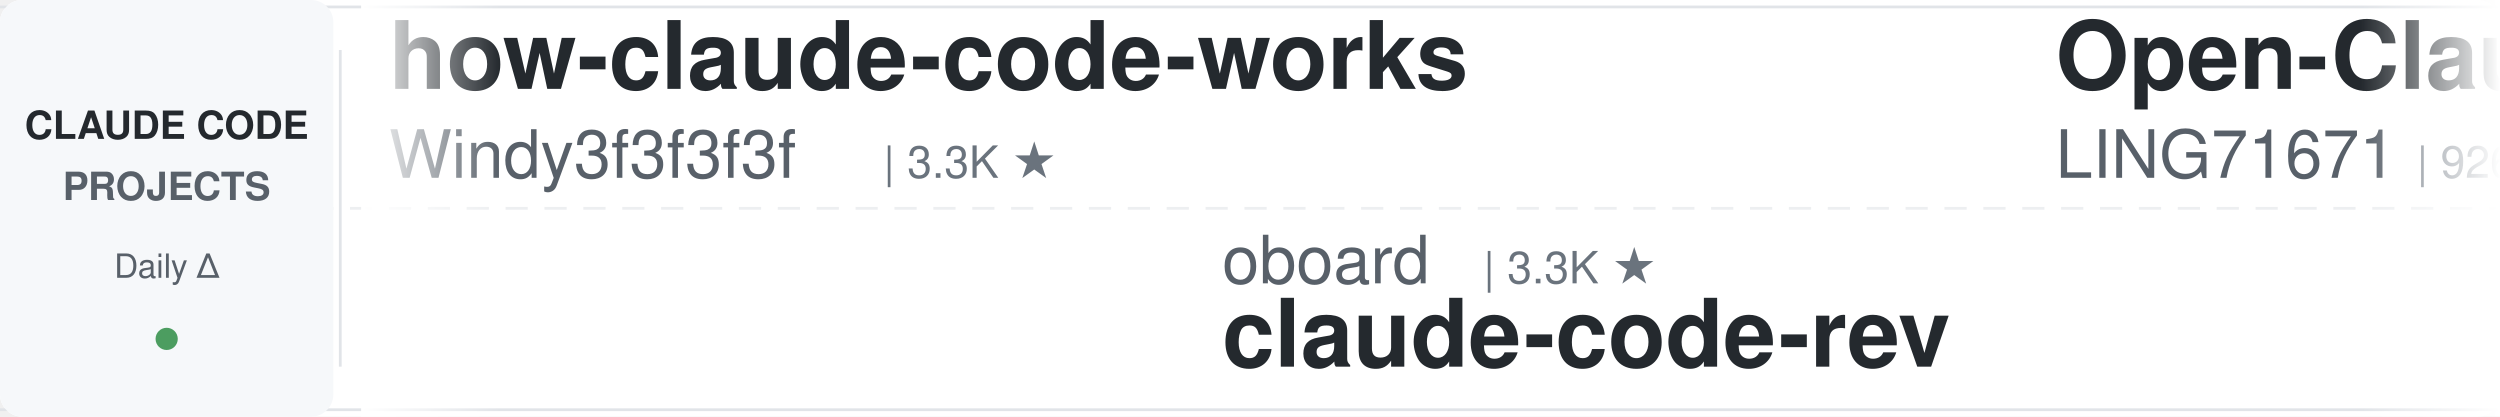
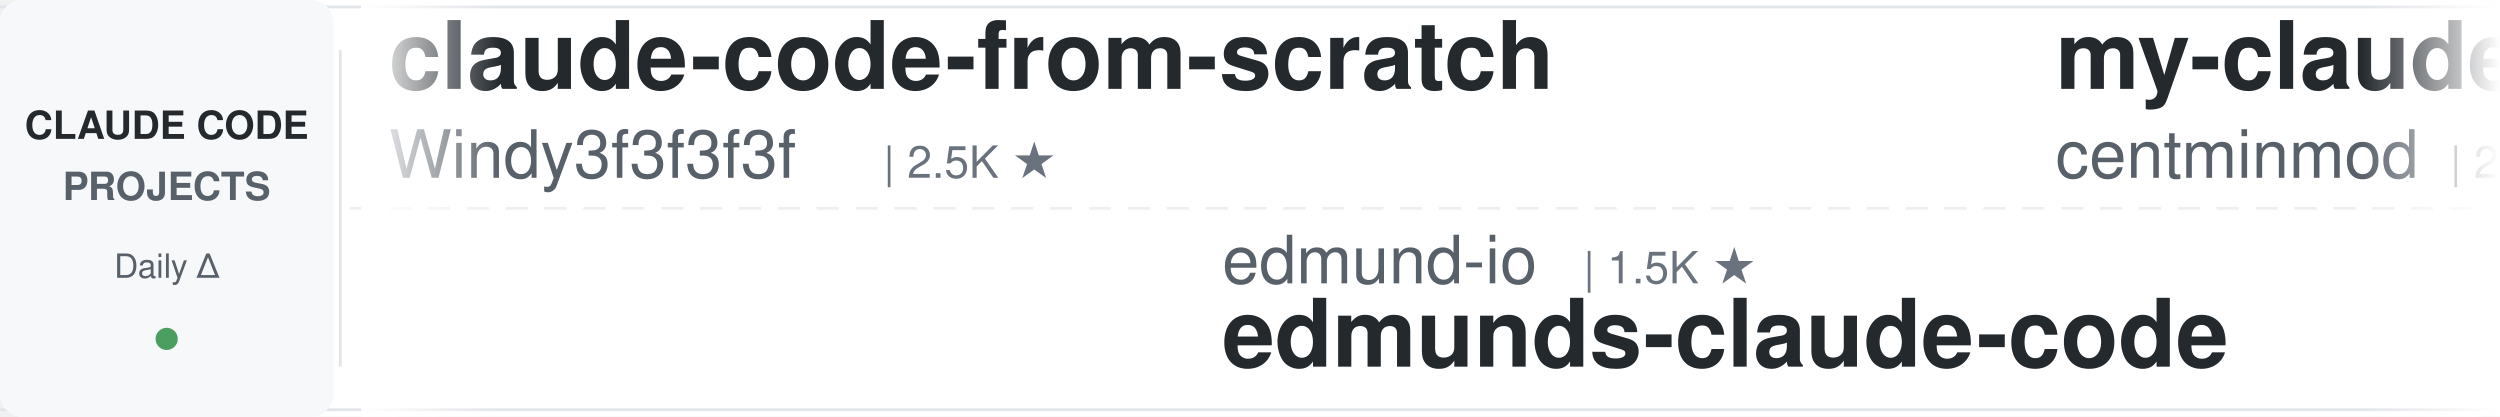
<svg xmlns="http://www.w3.org/2000/svg" width="900" height="150">
  <defs>
    <linearGradient id="leftFade" x1="0%" y1="0%" x2="100%" y2="0%">
      <stop offset="0%" style="stop-color:#ffffff;stop-opacity:1" />
      <stop offset="100%" style="stop-color:#ffffff;stop-opacity:0" />
    </linearGradient>
    <linearGradient id="rightFade" x1="0%" y1="0%" x2="100%" y2="0%">
      <stop offset="0%" style="stop-color:#ffffff;stop-opacity:0" />
      <stop offset="100%" style="stop-color:#ffffff;stop-opacity:1" />
    </linearGradient>
  </defs>
  <rect width="900" height="150" fill="#ffffff" rx="8" />
  <rect x="0" y="2" width="900" height="1" fill="#e1e4e8" />
  <rect x="0" y="147" width="900" height="1" fill="#e1e4e8" />
  <line x1="0" y1="75" x2="900" y2="75" stroke="#e1e4e8" stroke-width="1" stroke-dasharray="8 6" opacity="0.6" />
  <rect x="0" y="0" width="120" height="150" fill="#f6f8fa" rx="8" />
  <text x="60" y="50" font-family="-apple-system, BlinkMacSystemFont, 'Segoe UI', Helvetica, Arial, sans-serif" font-size="14" font-weight="600" fill="#24292e" text-anchor="middle">CLAUDE CODE</text>
  <text x="60" y="72" font-family="-apple-system, BlinkMacSystemFont, 'Segoe UI', Helvetica, Arial, sans-serif" font-size="14" font-weight="600" fill="#586069" text-anchor="middle">PROJECTS</text>
  <text x="60" y="100" font-family="-apple-system, BlinkMacSystemFont, 'Segoe UI', Helvetica, Arial, sans-serif" font-size="12" font-weight="500" fill="#586069" text-anchor="middle">Daily Δ</text>
  <circle cx="60" cy="122" r="4" fill="#22863a" opacity="0.8" />
  <rect x="122" y="18" width="1" height="114" fill="#e1e4e8" />
  <clipPath id="tickerClip">
    <rect x="130" y="0" width="770" height="150" />
  </clipPath>
  <g clip-path="url(#tickerClip)">
    <g id="tickerItems">
      <animateTransform attributeName="transform" attributeType="XML" type="translate" from="0 0" to="-3000 0" dur="54s" repeatCount="indefinite" />
      <g transform="translate(0, 0)">
-         <text x="140" y="32" font-family="-apple-system, BlinkMacSystemFont, 'Segoe UI', Helvetica, Arial, sans-serif" font-size="34" font-weight="600" fill="#24292e">how-claude-code-works</text>
+         <text x="140" y="32" font-family="-apple-system, BlinkMacSystemFont, 'Segoe UI', Helvetica, Arial, sans-serif" font-size="34" font-weight="600" fill="#24292e">claude-code-from-scratch</text>
        <text x="140" y="64" font-family="-apple-system, BlinkMacSystemFont, 'Segoe UI', Helvetica, Arial, sans-serif" font-size="24" font-weight="400" fill="#586069">Windy3f3f3f3f</text>
-         <text x="318" y="64" font-family="-apple-system, BlinkMacSystemFont, 'Segoe UI', Helvetica, Arial, sans-serif" font-size="16" font-weight="500" fill="#6a737d">| 3.3K ★</text>
+         <text x="318" y="64" font-family="-apple-system, BlinkMacSystemFont, 'Segoe UI', Helvetica, Arial, sans-serif" font-size="16" font-weight="500" fill="#6a737d">| 2.5K ★</text>
      </g>
      <g transform="translate(300, 0)">
-         <text x="140" y="102" font-family="-apple-system, BlinkMacSystemFont, 'Segoe UI', Helvetica, Arial, sans-serif" font-size="24" font-weight="400" fill="#586069">oboard</text>
-         <text x="234" y="102" font-family="-apple-system, BlinkMacSystemFont, 'Segoe UI', Helvetica, Arial, sans-serif" font-size="16" font-weight="500" fill="#6a737d">| 3.3K ★</text>
-         <text x="140" y="132" font-family="-apple-system, BlinkMacSystemFont, 'Segoe UI', Helvetica, Arial, sans-serif" font-size="34" font-weight="600" fill="#24292e">claude-code-rev</text>
+         <text x="140" y="102" font-family="-apple-system, BlinkMacSystemFont, 'Segoe UI', Helvetica, Arial, sans-serif" font-size="24" font-weight="400" fill="#586069">edmund-io</text>
+         <text x="270" y="102" font-family="-apple-system, BlinkMacSystemFont, 'Segoe UI', Helvetica, Arial, sans-serif" font-size="16" font-weight="500" fill="#6a737d">| 1.5K ★</text>
+         <text x="140" y="132" font-family="-apple-system, BlinkMacSystemFont, 'Segoe UI', Helvetica, Arial, sans-serif" font-size="34" font-weight="600" fill="#24292e">edmunds-claude-code</text>
      </g>
      <g transform="translate(600, 0)">
-         <text x="140" y="32" font-family="-apple-system, BlinkMacSystemFont, 'Segoe UI', Helvetica, Arial, sans-serif" font-size="34" font-weight="600" fill="#24292e">Open-ClaudeCode</text>
-         <text x="140" y="64" font-family="-apple-system, BlinkMacSystemFont, 'Segoe UI', Helvetica, Arial, sans-serif" font-size="24" font-weight="400" fill="#586069">LING71671</text>
-         <text x="270" y="64" font-family="-apple-system, BlinkMacSystemFont, 'Segoe UI', Helvetica, Arial, sans-serif" font-size="16" font-weight="500" fill="#6a737d">| 926 ★</text>
+         <text x="140" y="32" font-family="-apple-system, BlinkMacSystemFont, 'Segoe UI', Helvetica, Arial, sans-serif" font-size="34" font-weight="600" fill="#24292e">my-claude-code-setup</text>
+         <text x="140" y="64" font-family="-apple-system, BlinkMacSystemFont, 'Segoe UI', Helvetica, Arial, sans-serif" font-size="24" font-weight="400" fill="#586069">centminmod</text>
+         <text x="282" y="64" font-family="-apple-system, BlinkMacSystemFont, 'Segoe UI', Helvetica, Arial, sans-serif" font-size="16" font-weight="500" fill="#6a737d">| 2.5K ★</text>
      </g>
      <g transform="translate(900, 0)">
-         <text x="140" y="102" font-family="-apple-system, BlinkMacSystemFont, 'Segoe UI', Helvetica, Arial, sans-serif" font-size="24" font-weight="400" fill="#586069">liuup</text>
-         <text x="222" y="102" font-family="-apple-system, BlinkMacSystemFont, 'Segoe UI', Helvetica, Arial, sans-serif" font-size="16" font-weight="500" fill="#6a737d">| 3.6K ★</text>
-         <text x="140" y="132" font-family="-apple-system, BlinkMacSystemFont, 'Segoe UI', Helvetica, Arial, sans-serif" font-size="34" font-weight="600" fill="#24292e">claude-code-analysis</text>
+         <text x="140" y="102" font-family="-apple-system, BlinkMacSystemFont, 'Segoe UI', Helvetica, Arial, sans-serif" font-size="24" font-weight="400" fill="#586069">lorryjovens-hub</text>
+         <text x="342" y="102" font-family="-apple-system, BlinkMacSystemFont, 'Segoe UI', Helvetica, Arial, sans-serif" font-size="16" font-weight="500" fill="#6a737d">| 1.7K ★</text>
+         <text x="140" y="132" font-family="-apple-system, BlinkMacSystemFont, 'Segoe UI', Helvetica, Arial, sans-serif" font-size="34" font-weight="600" fill="#24292e">claude-code-rust</text>
      </g>
      <g transform="translate(1200, 0)">
-         <text x="140" y="32" font-family="-apple-system, BlinkMacSystemFont, 'Segoe UI', Helvetica, Arial, sans-serif" font-size="34" font-weight="600" fill="#24292e">awesome-claude-code-suba...</text>
-         <text x="140" y="64" font-family="-apple-system, BlinkMacSystemFont, 'Segoe UI', Helvetica, Arial, sans-serif" font-size="24" font-weight="400" fill="#586069">VoltAgent</text>
-         <text x="270" y="64" font-family="-apple-system, BlinkMacSystemFont, 'Segoe UI', Helvetica, Arial, sans-serif" font-size="16" font-weight="500" fill="#6a737d">| 23.7K ★</text>
+         <text x="140" y="32" font-family="-apple-system, BlinkMacSystemFont, 'Segoe UI', Helvetica, Arial, sans-serif" font-size="34" font-weight="600" fill="#24292e">claude-code-source</text>
+         <text x="140" y="64" font-family="-apple-system, BlinkMacSystemFont, 'Segoe UI', Helvetica, Arial, sans-serif" font-size="24" font-weight="400" fill="#586069">AprilNEA</text>
+         <text x="258" y="64" font-family="-apple-system, BlinkMacSystemFont, 'Segoe UI', Helvetica, Arial, sans-serif" font-size="16" font-weight="500" fill="#6a737d">| 392 ★</text>
      </g>
      <g transform="translate(1500, 0)">
-         <text x="140" y="102" font-family="-apple-system, BlinkMacSystemFont, 'Segoe UI', Helvetica, Arial, sans-serif" font-size="24" font-weight="400" fill="#586069">jeremylongshore</text>
-         <text x="342" y="102" font-family="-apple-system, BlinkMacSystemFont, 'Segoe UI', Helvetica, Arial, sans-serif" font-size="16" font-weight="500" fill="#6a737d">| 2.6K ★</text>
-         <text x="140" y="132" font-family="-apple-system, BlinkMacSystemFont, 'Segoe UI', Helvetica, Arial, sans-serif" font-size="34" font-weight="600" fill="#24292e">claude-code-plugins-plus...</text>
+         <text x="140" y="102" font-family="-apple-system, BlinkMacSystemFont, 'Segoe UI', Helvetica, Arial, sans-serif" font-size="24" font-weight="400" fill="#586069">kodu-ai</text>
+         <text x="246" y="102" font-family="-apple-system, BlinkMacSystemFont, 'Segoe UI', Helvetica, Arial, sans-serif" font-size="16" font-weight="500" fill="#6a737d">| 5.3K ★</text>
+         <text x="140" y="132" font-family="-apple-system, BlinkMacSystemFont, 'Segoe UI', Helvetica, Arial, sans-serif" font-size="34" font-weight="600" fill="#24292e">claude-coder</text>
      </g>
      <g transform="translate(1800, 0)">
-         <text x="140" y="32" font-family="-apple-system, BlinkMacSystemFont, 'Segoe UI', Helvetica, Arial, sans-serif" font-size="34" font-weight="600" fill="#24292e">claude-code-router</text>
-         <text x="140" y="64" font-family="-apple-system, BlinkMacSystemFont, 'Segoe UI', Helvetica, Arial, sans-serif" font-size="24" font-weight="400" fill="#586069">musistudio</text>
-         <text x="282" y="64" font-family="-apple-system, BlinkMacSystemFont, 'Segoe UI', Helvetica, Arial, sans-serif" font-size="16" font-weight="500" fill="#6a737d">| 36.1K ★</text>
+         <text x="140" y="32" font-family="-apple-system, BlinkMacSystemFont, 'Segoe UI', Helvetica, Arial, sans-serif" font-size="34" font-weight="600" fill="#24292e">ClaudeCodeAgents</text>
+         <text x="140" y="64" font-family="-apple-system, BlinkMacSystemFont, 'Segoe UI', Helvetica, Arial, sans-serif" font-size="24" font-weight="400" fill="#586069">darcyegb</text>
+         <text x="258" y="64" font-family="-apple-system, BlinkMacSystemFont, 'Segoe UI', Helvetica, Arial, sans-serif" font-size="16" font-weight="500" fill="#6a737d">| 750 ★</text>
      </g>
      <g transform="translate(2100, 0)">
-         <text x="140" y="102" font-family="-apple-system, BlinkMacSystemFont, 'Segoe UI', Helvetica, Arial, sans-serif" font-size="24" font-weight="400" fill="#586069">fuergaosi233</text>
-         <text x="306" y="102" font-family="-apple-system, BlinkMacSystemFont, 'Segoe UI', Helvetica, Arial, sans-serif" font-size="16" font-weight="500" fill="#6a737d">| 2.8K ★</text>
-         <text x="140" y="132" font-family="-apple-system, BlinkMacSystemFont, 'Segoe UI', Helvetica, Arial, sans-serif" font-size="34" font-weight="600" fill="#24292e">claude-code-proxy</text>
+         <text x="140" y="102" font-family="-apple-system, BlinkMacSystemFont, 'Segoe UI', Helvetica, Arial, sans-serif" font-size="24" font-weight="400" fill="#586069">frankbria</text>
+         <text x="270" y="102" font-family="-apple-system, BlinkMacSystemFont, 'Segoe UI', Helvetica, Arial, sans-serif" font-size="16" font-weight="500" fill="#6a737d">| 9.6K ★</text>
+         <text x="140" y="132" font-family="-apple-system, BlinkMacSystemFont, 'Segoe UI', Helvetica, Arial, sans-serif" font-size="34" font-weight="600" fill="#24292e">ralph-claude-code</text>
      </g>
      <g transform="translate(2400, 0)">
-         <text x="140" y="32" font-family="-apple-system, BlinkMacSystemFont, 'Segoe UI', Helvetica, Arial, sans-serif" font-size="34" font-weight="600" fill="#24292e">claude-code-best-practic...</text>
-         <text x="140" y="64" font-family="-apple-system, BlinkMacSystemFont, 'Segoe UI', Helvetica, Arial, sans-serif" font-size="24" font-weight="400" fill="#586069">shanraisshan</text>
-         <text x="306" y="64" font-family="-apple-system, BlinkMacSystemFont, 'Segoe UI', Helvetica, Arial, sans-serif" font-size="16" font-weight="500" fill="#6a737d">| 63.4K ★</text>
+         <text x="140" y="32" font-family="-apple-system, BlinkMacSystemFont, 'Segoe UI', Helvetica, Arial, sans-serif" font-size="34" font-weight="600" fill="#24292e">ECC</text>
+         <text x="140" y="64" font-family="-apple-system, BlinkMacSystemFont, 'Segoe UI', Helvetica, Arial, sans-serif" font-size="24" font-weight="400" fill="#586069">affaan-m</text>
+         <text x="258" y="64" font-family="-apple-system, BlinkMacSystemFont, 'Segoe UI', Helvetica, Arial, sans-serif" font-size="16" font-weight="500" fill="#6a737d">| 232.8K ★</text>
      </g>
      <g transform="translate(2700, 0)">
-         <text x="140" y="102" font-family="-apple-system, BlinkMacSystemFont, 'Segoe UI', Helvetica, Arial, sans-serif" font-size="24" font-weight="400" fill="#586069">krusemediallc</text>
-         <text x="318" y="102" font-family="-apple-system, BlinkMacSystemFont, 'Segoe UI', Helvetica, Arial, sans-serif" font-size="16" font-weight="500" fill="#6a737d">| 1.0K ★</text>
-         <text x="140" y="132" font-family="-apple-system, BlinkMacSystemFont, 'Segoe UI', Helvetica, Arial, sans-serif" font-size="34" font-weight="600" fill="#24292e">arcads-claude-code</text>
+         <text x="140" y="102" font-family="-apple-system, BlinkMacSystemFont, 'Segoe UI', Helvetica, Arial, sans-serif" font-size="24" font-weight="400" fill="#586069">Yeachan-Heo</text>
+         <text x="294" y="102" font-family="-apple-system, BlinkMacSystemFont, 'Segoe UI', Helvetica, Arial, sans-serif" font-size="16" font-weight="500" fill="#6a737d">| 38.0K ★</text>
+         <text x="140" y="132" font-family="-apple-system, BlinkMacSystemFont, 'Segoe UI', Helvetica, Arial, sans-serif" font-size="34" font-weight="600" fill="#24292e">oh-my-claudecode</text>
      </g>
      <g transform="translate(3000, 0)">
-         <text x="140" y="32" font-family="-apple-system, BlinkMacSystemFont, 'Segoe UI', Helvetica, Arial, sans-serif" font-size="34" font-weight="600" fill="#24292e">how-claude-code-works</text>
+         <text x="140" y="32" font-family="-apple-system, BlinkMacSystemFont, 'Segoe UI', Helvetica, Arial, sans-serif" font-size="34" font-weight="600" fill="#24292e">claude-code-from-scratch</text>
        <text x="140" y="64" font-family="-apple-system, BlinkMacSystemFont, 'Segoe UI', Helvetica, Arial, sans-serif" font-size="24" font-weight="400" fill="#586069">Windy3f3f3f3f</text>
-         <text x="318" y="64" font-family="-apple-system, BlinkMacSystemFont, 'Segoe UI', Helvetica, Arial, sans-serif" font-size="16" font-weight="500" fill="#6a737d">| 3.3K ★</text>
+         <text x="318" y="64" font-family="-apple-system, BlinkMacSystemFont, 'Segoe UI', Helvetica, Arial, sans-serif" font-size="16" font-weight="500" fill="#6a737d">| 2.5K ★</text>
      </g>
      <g transform="translate(3300, 0)">
-         <text x="140" y="102" font-family="-apple-system, BlinkMacSystemFont, 'Segoe UI', Helvetica, Arial, sans-serif" font-size="24" font-weight="400" fill="#586069">oboard</text>
-         <text x="234" y="102" font-family="-apple-system, BlinkMacSystemFont, 'Segoe UI', Helvetica, Arial, sans-serif" font-size="16" font-weight="500" fill="#6a737d">| 3.3K ★</text>
-         <text x="140" y="132" font-family="-apple-system, BlinkMacSystemFont, 'Segoe UI', Helvetica, Arial, sans-serif" font-size="34" font-weight="600" fill="#24292e">claude-code-rev</text>
+         <text x="140" y="102" font-family="-apple-system, BlinkMacSystemFont, 'Segoe UI', Helvetica, Arial, sans-serif" font-size="24" font-weight="400" fill="#586069">edmund-io</text>
+         <text x="270" y="102" font-family="-apple-system, BlinkMacSystemFont, 'Segoe UI', Helvetica, Arial, sans-serif" font-size="16" font-weight="500" fill="#6a737d">| 1.5K ★</text>
+         <text x="140" y="132" font-family="-apple-system, BlinkMacSystemFont, 'Segoe UI', Helvetica, Arial, sans-serif" font-size="34" font-weight="600" fill="#24292e">edmunds-claude-code</text>
      </g>
      <g transform="translate(3600, 0)">
-         <text x="140" y="32" font-family="-apple-system, BlinkMacSystemFont, 'Segoe UI', Helvetica, Arial, sans-serif" font-size="34" font-weight="600" fill="#24292e">Open-ClaudeCode</text>
-         <text x="140" y="64" font-family="-apple-system, BlinkMacSystemFont, 'Segoe UI', Helvetica, Arial, sans-serif" font-size="24" font-weight="400" fill="#586069">LING71671</text>
-         <text x="270" y="64" font-family="-apple-system, BlinkMacSystemFont, 'Segoe UI', Helvetica, Arial, sans-serif" font-size="16" font-weight="500" fill="#6a737d">| 926 ★</text>
+         <text x="140" y="32" font-family="-apple-system, BlinkMacSystemFont, 'Segoe UI', Helvetica, Arial, sans-serif" font-size="34" font-weight="600" fill="#24292e">my-claude-code-setup</text>
+         <text x="140" y="64" font-family="-apple-system, BlinkMacSystemFont, 'Segoe UI', Helvetica, Arial, sans-serif" font-size="24" font-weight="400" fill="#586069">centminmod</text>
+         <text x="282" y="64" font-family="-apple-system, BlinkMacSystemFont, 'Segoe UI', Helvetica, Arial, sans-serif" font-size="16" font-weight="500" fill="#6a737d">| 2.5K ★</text>
      </g>
      <g transform="translate(3900, 0)">
-         <text x="140" y="102" font-family="-apple-system, BlinkMacSystemFont, 'Segoe UI', Helvetica, Arial, sans-serif" font-size="24" font-weight="400" fill="#586069">liuup</text>
-         <text x="222" y="102" font-family="-apple-system, BlinkMacSystemFont, 'Segoe UI', Helvetica, Arial, sans-serif" font-size="16" font-weight="500" fill="#6a737d">| 3.6K ★</text>
-         <text x="140" y="132" font-family="-apple-system, BlinkMacSystemFont, 'Segoe UI', Helvetica, Arial, sans-serif" font-size="34" font-weight="600" fill="#24292e">claude-code-analysis</text>
+         <text x="140" y="102" font-family="-apple-system, BlinkMacSystemFont, 'Segoe UI', Helvetica, Arial, sans-serif" font-size="24" font-weight="400" fill="#586069">lorryjovens-hub</text>
+         <text x="342" y="102" font-family="-apple-system, BlinkMacSystemFont, 'Segoe UI', Helvetica, Arial, sans-serif" font-size="16" font-weight="500" fill="#6a737d">| 1.7K ★</text>
+         <text x="140" y="132" font-family="-apple-system, BlinkMacSystemFont, 'Segoe UI', Helvetica, Arial, sans-serif" font-size="34" font-weight="600" fill="#24292e">claude-code-rust</text>
      </g>
    </g>
  </g>
  <rect x="130" y="0" width="50" height="150" fill="url(#leftFade)" />
  <rect x="850" y="0" width="50" height="150" fill="url(#rightFade)" />
</svg>
